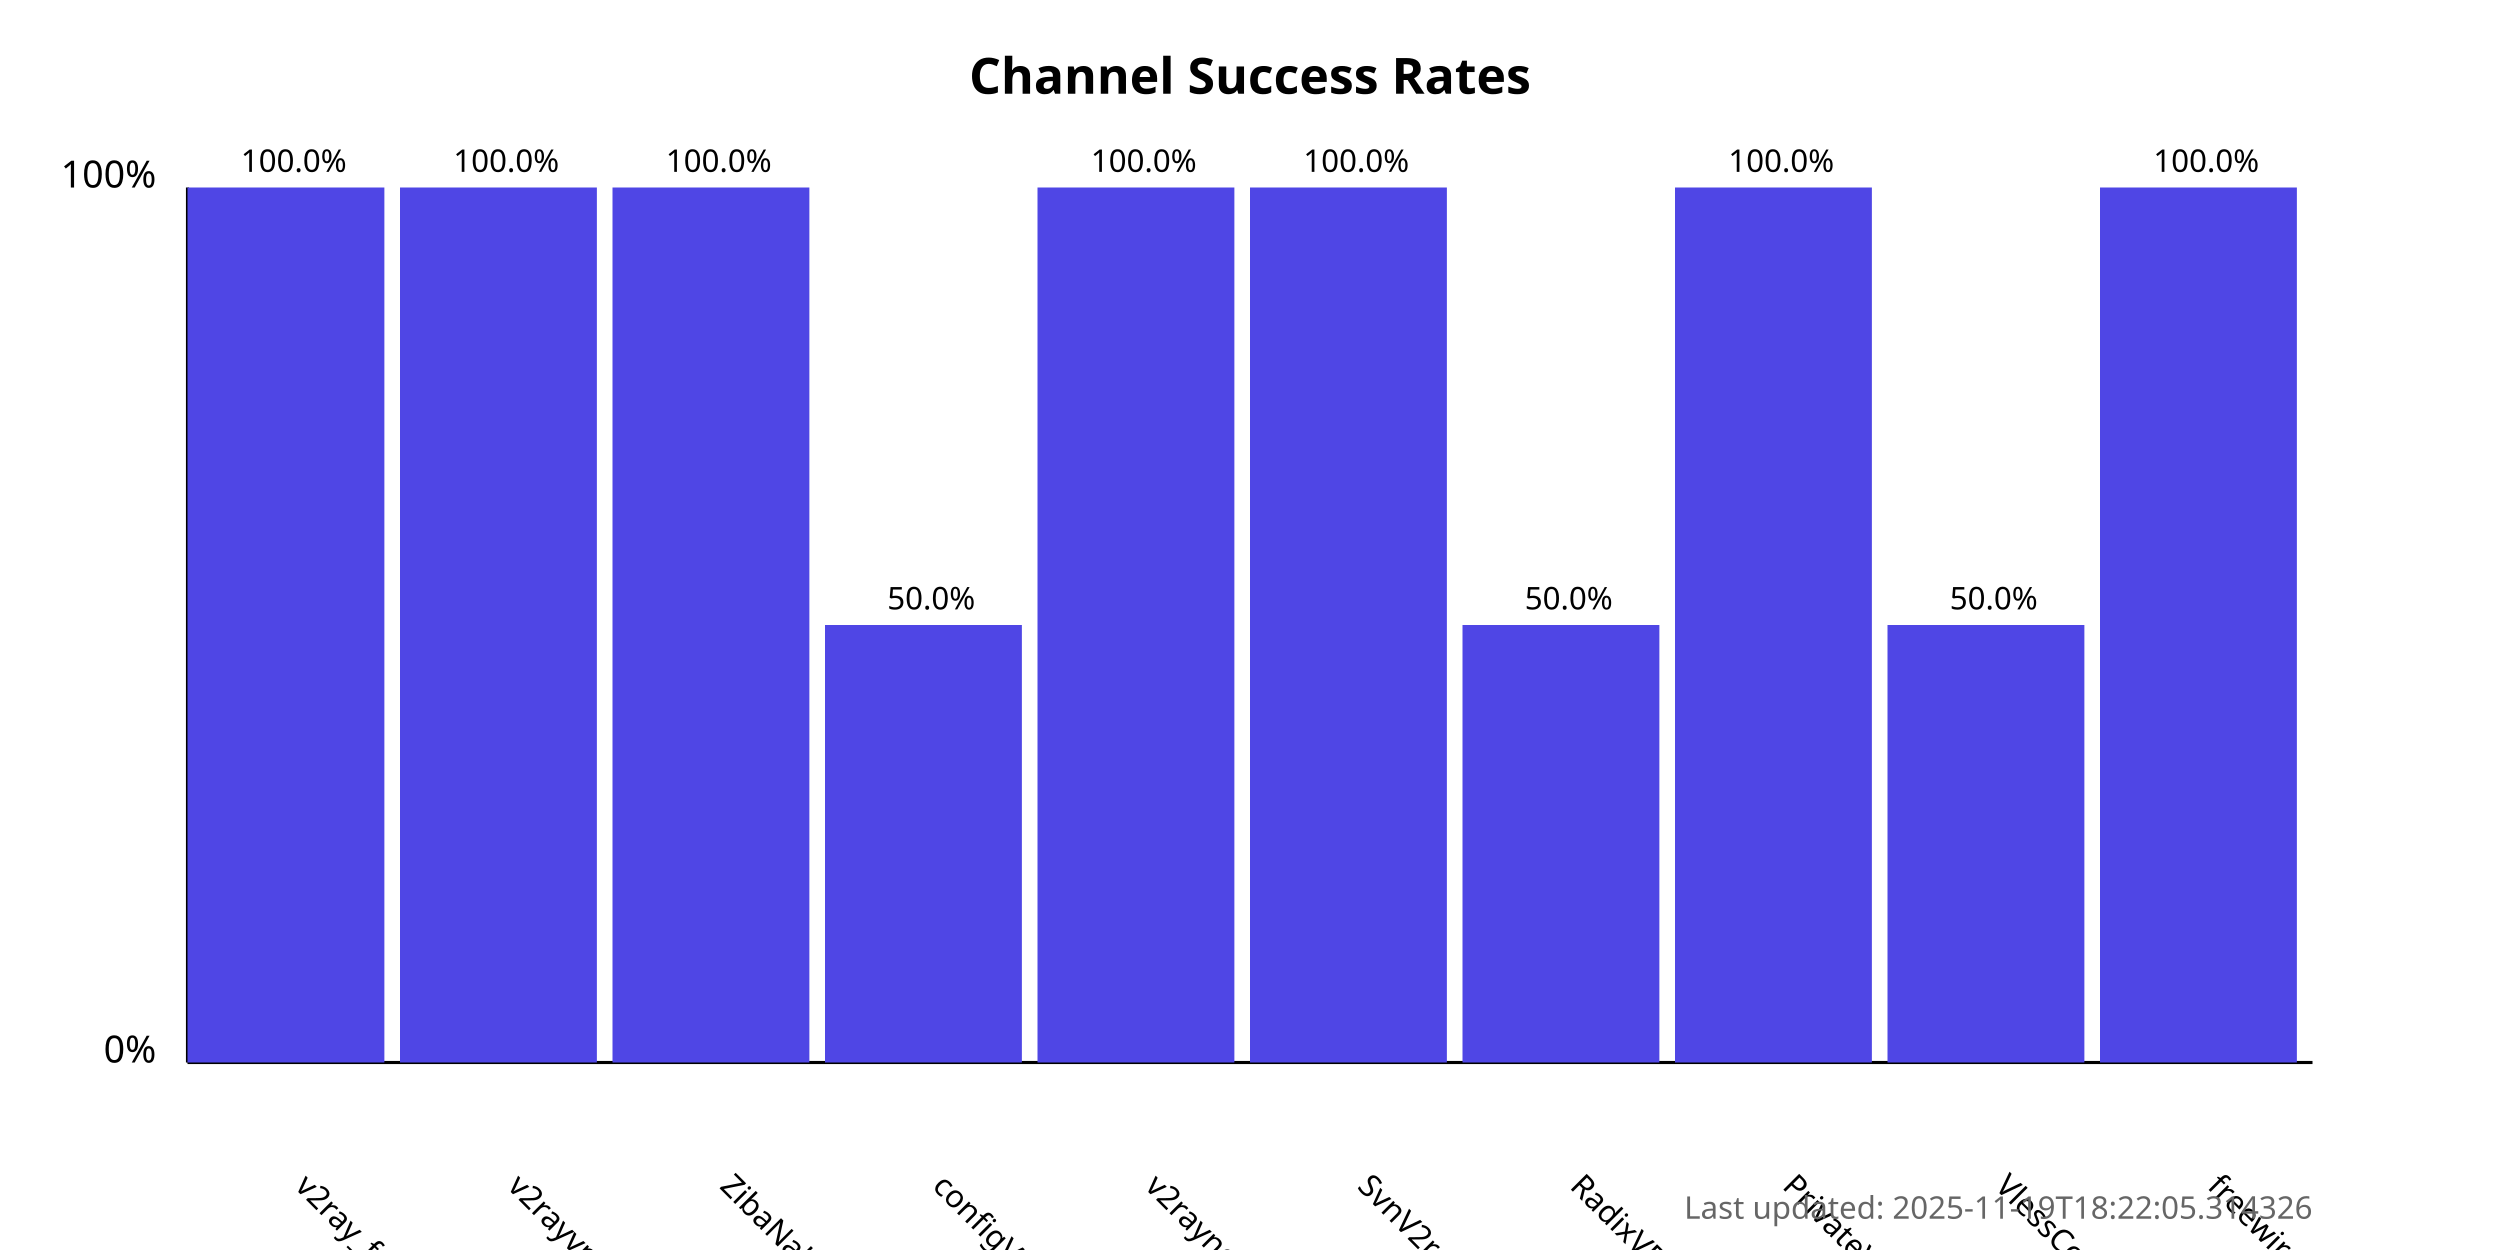
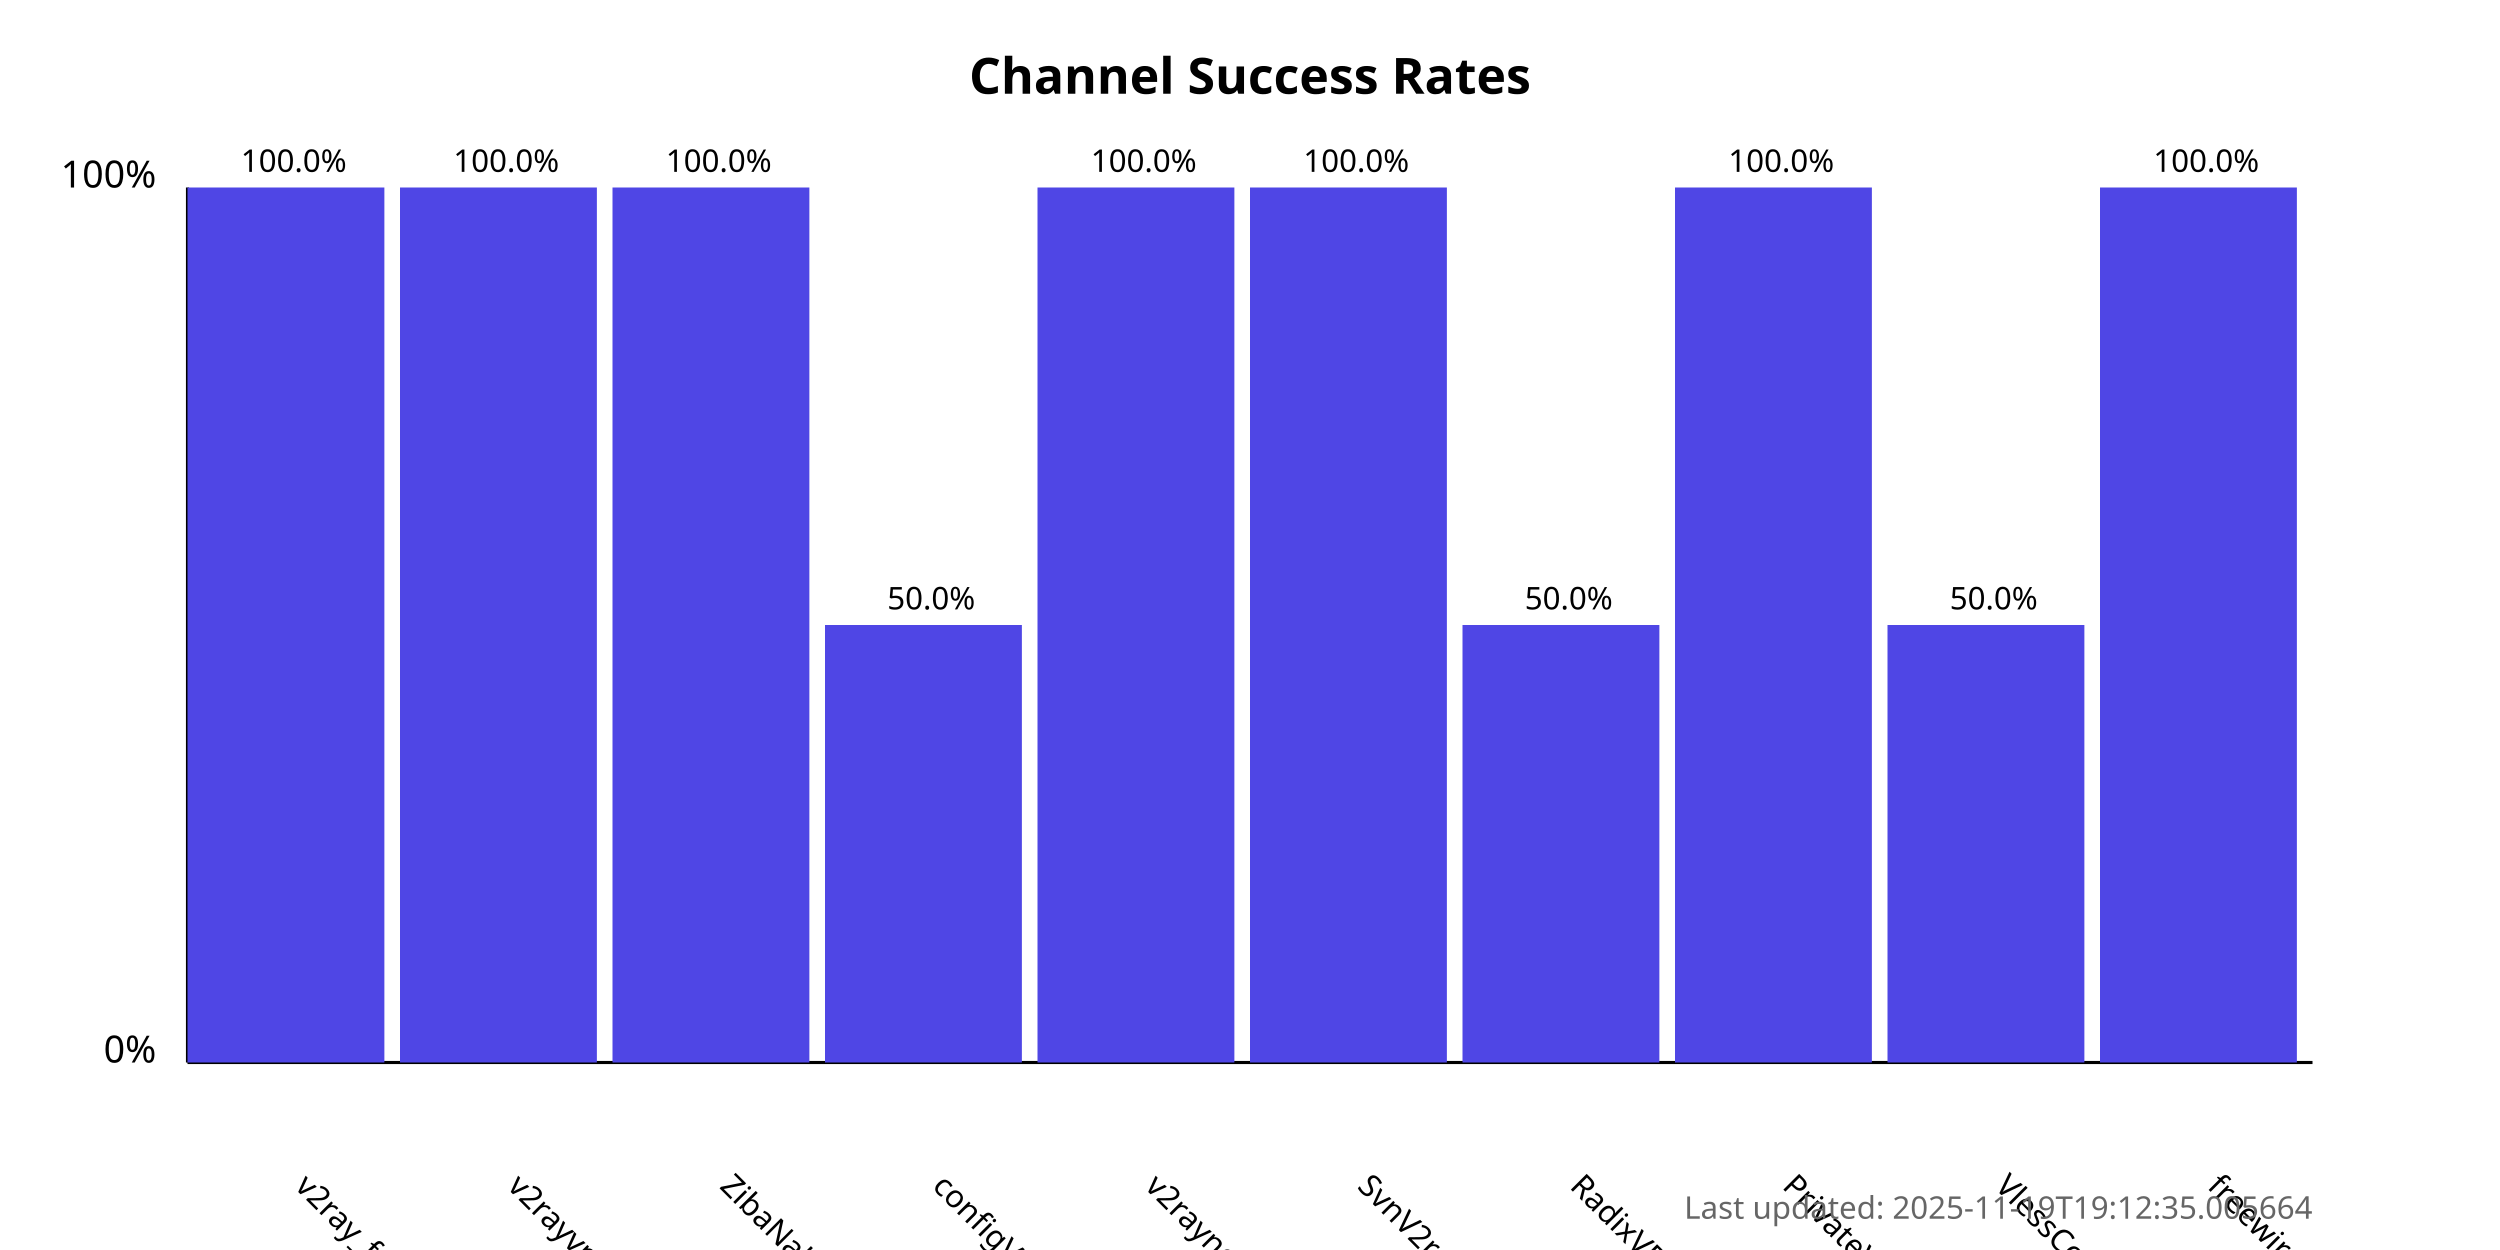
<svg xmlns="http://www.w3.org/2000/svg" width="800" height="400">
  <style>
            .chart-title { font: bold 16px sans-serif; }
            .axis-label { font: 12px sans-serif; }
            .tick-label { font: 10px sans-serif; }
            .bar { fill: #4f46e5; }
            .bar:hover { fill: #6366f1; }
            .timestamp { font: 10px sans-serif; fill: #666; }
        </style>
  <text x="400.0" y="30" text-anchor="middle" class="chart-title">
            Channel Success Rates
        </text>
  <line x1="60" y1="340" x2="60" y2="60" stroke="black" stroke-width="1" />
  <line x1="60" y1="340" x2="740" y2="340" stroke="black" stroke-width="1" />
  <text x="50" y="340" text-anchor="end" class="axis-label">0%</text>
  <text x="50" y="60" text-anchor="end" class="axis-label">100%</text>
  <g>
    <rect x="60" y="60.0" width="63.0" height="280.0" class="bar" />
    <text x="94.0" y="380" transform="rotate(45, 94.0, 380)" text-anchor="start" class="tick-label">
                v2ray_free_conf
            </text>
    <text x="94.0" y="55.0" text-anchor="middle" class="tick-label">
                100.0%
            </text>
  </g>
  <g>
    <rect x="128.0" y="60.0" width="63.0" height="280.0" class="bar" />
    <text x="162.0" y="380" transform="rotate(45, 162.0, 380)" text-anchor="start" class="tick-label">
                v2rayvpno
            </text>
    <text x="162.0" y="55.0" text-anchor="middle" class="tick-label">
                100.0%
            </text>
  </g>
  <g>
    <rect x="196.0" y="60.0" width="63.0" height="280.0" class="bar" />
    <text x="230.0" y="380" transform="rotate(45, 230.0, 380)" text-anchor="start" class="tick-label">
                ZibaNabz
            </text>
    <text x="230.0" y="55.0" text-anchor="middle" class="tick-label">
                100.0%
            </text>
  </g>
  <g>
    <rect x="264.0" y="200.0" width="63.0" height="140.0" class="bar" />
    <text x="298.0" y="380" transform="rotate(45, 298.0, 380)" text-anchor="start" class="tick-label">
                configV2rayForFree
            </text>
    <text x="298.0" y="195.0" text-anchor="middle" class="tick-label">
                50.0%
            </text>
  </g>
  <g>
    <rect x="332.0" y="60.0" width="63.0" height="280.0" class="bar" />
    <text x="366.0" y="380" transform="rotate(45, 366.0, 380)" text-anchor="start" class="tick-label">
                v2rayngvpn
            </text>
    <text x="366.0" y="55.0" text-anchor="middle" class="tick-label">
                100.0%
            </text>
  </g>
  <g>
    <rect x="400.0" y="60.0" width="63.0" height="280.0" class="bar" />
    <text x="434.0" y="380" transform="rotate(45, 434.0, 380)" text-anchor="start" class="tick-label">
                SvnV2ray
            </text>
    <text x="434.0" y="55.0" text-anchor="middle" class="tick-label">
                100.0%
            </text>
  </g>
  <g>
    <rect x="468.0" y="200.0" width="63.0" height="140.0" class="bar" />
    <text x="502.0" y="380" transform="rotate(45, 502.0, 380)" text-anchor="start" class="tick-label">
                RadixVPN
            </text>
    <text x="502.0" y="195.0" text-anchor="middle" class="tick-label">
                50.0%
            </text>
  </g>
  <g>
    <rect x="536.0" y="60.0" width="63.0" height="280.0" class="bar" />
    <text x="570.0" y="380" transform="rotate(45, 570.0, 380)" text-anchor="start" class="tick-label">
                PrivateVPNs
            </text>
    <text x="570.0" y="55.0" text-anchor="middle" class="tick-label">
                100.0%
            </text>
  </g>
  <g>
    <rect x="604.0" y="200.0" width="63.0" height="140.0" class="bar" />
    <text x="638.0" y="380" transform="rotate(45, 638.0, 380)" text-anchor="start" class="tick-label">
                VlessConfig
            </text>
    <text x="638.0" y="195.0" text-anchor="middle" class="tick-label">
                50.0%
            </text>
  </g>
  <g>
    <rect x="672.0" y="60.0" width="63.0" height="280.0" class="bar" />
    <text x="706.0" y="380" transform="rotate(45, 706.0, 380)" text-anchor="start" class="tick-label">
                freewireguard
            </text>
    <text x="706.0" y="55.0" text-anchor="middle" class="tick-label">
                100.0%
            </text>
  </g>
  <text x="740" y="390" text-anchor="end" class="timestamp">
-             Last updated: 2025-11-19T18:22:05.314326
+             Last updated: 2025-11-19T19:12:35.005664
        </text>
</svg>
